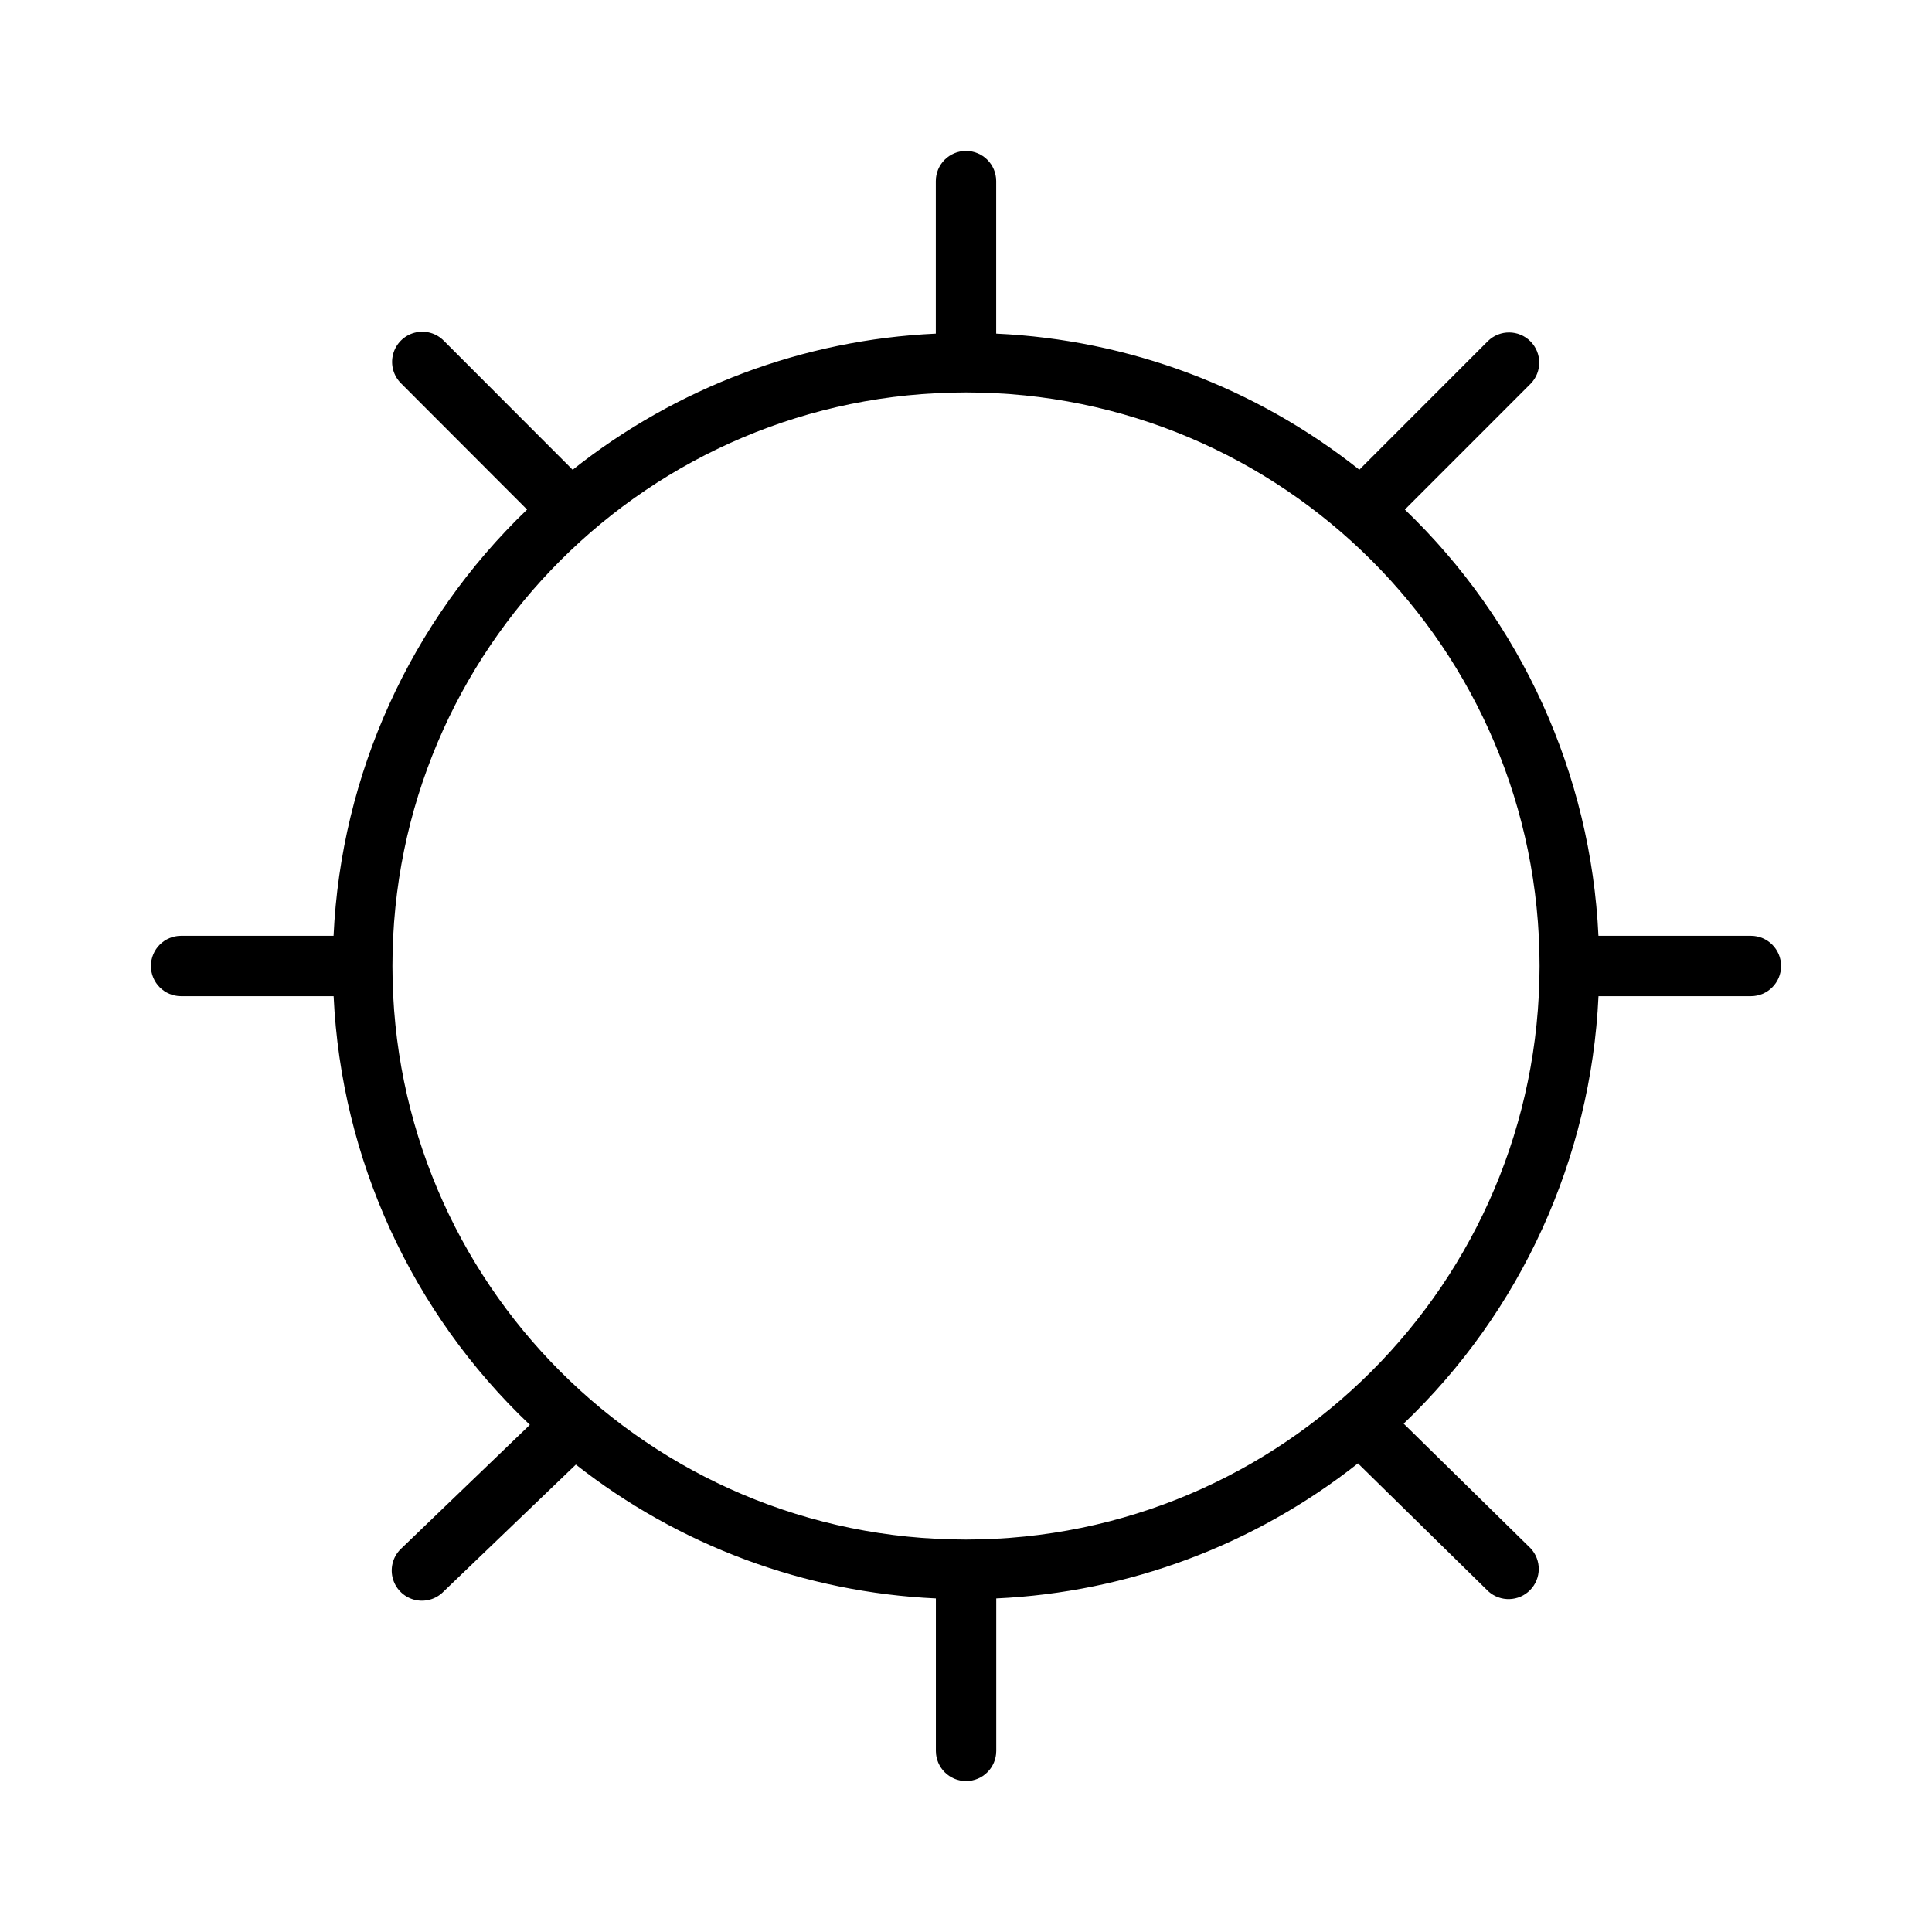
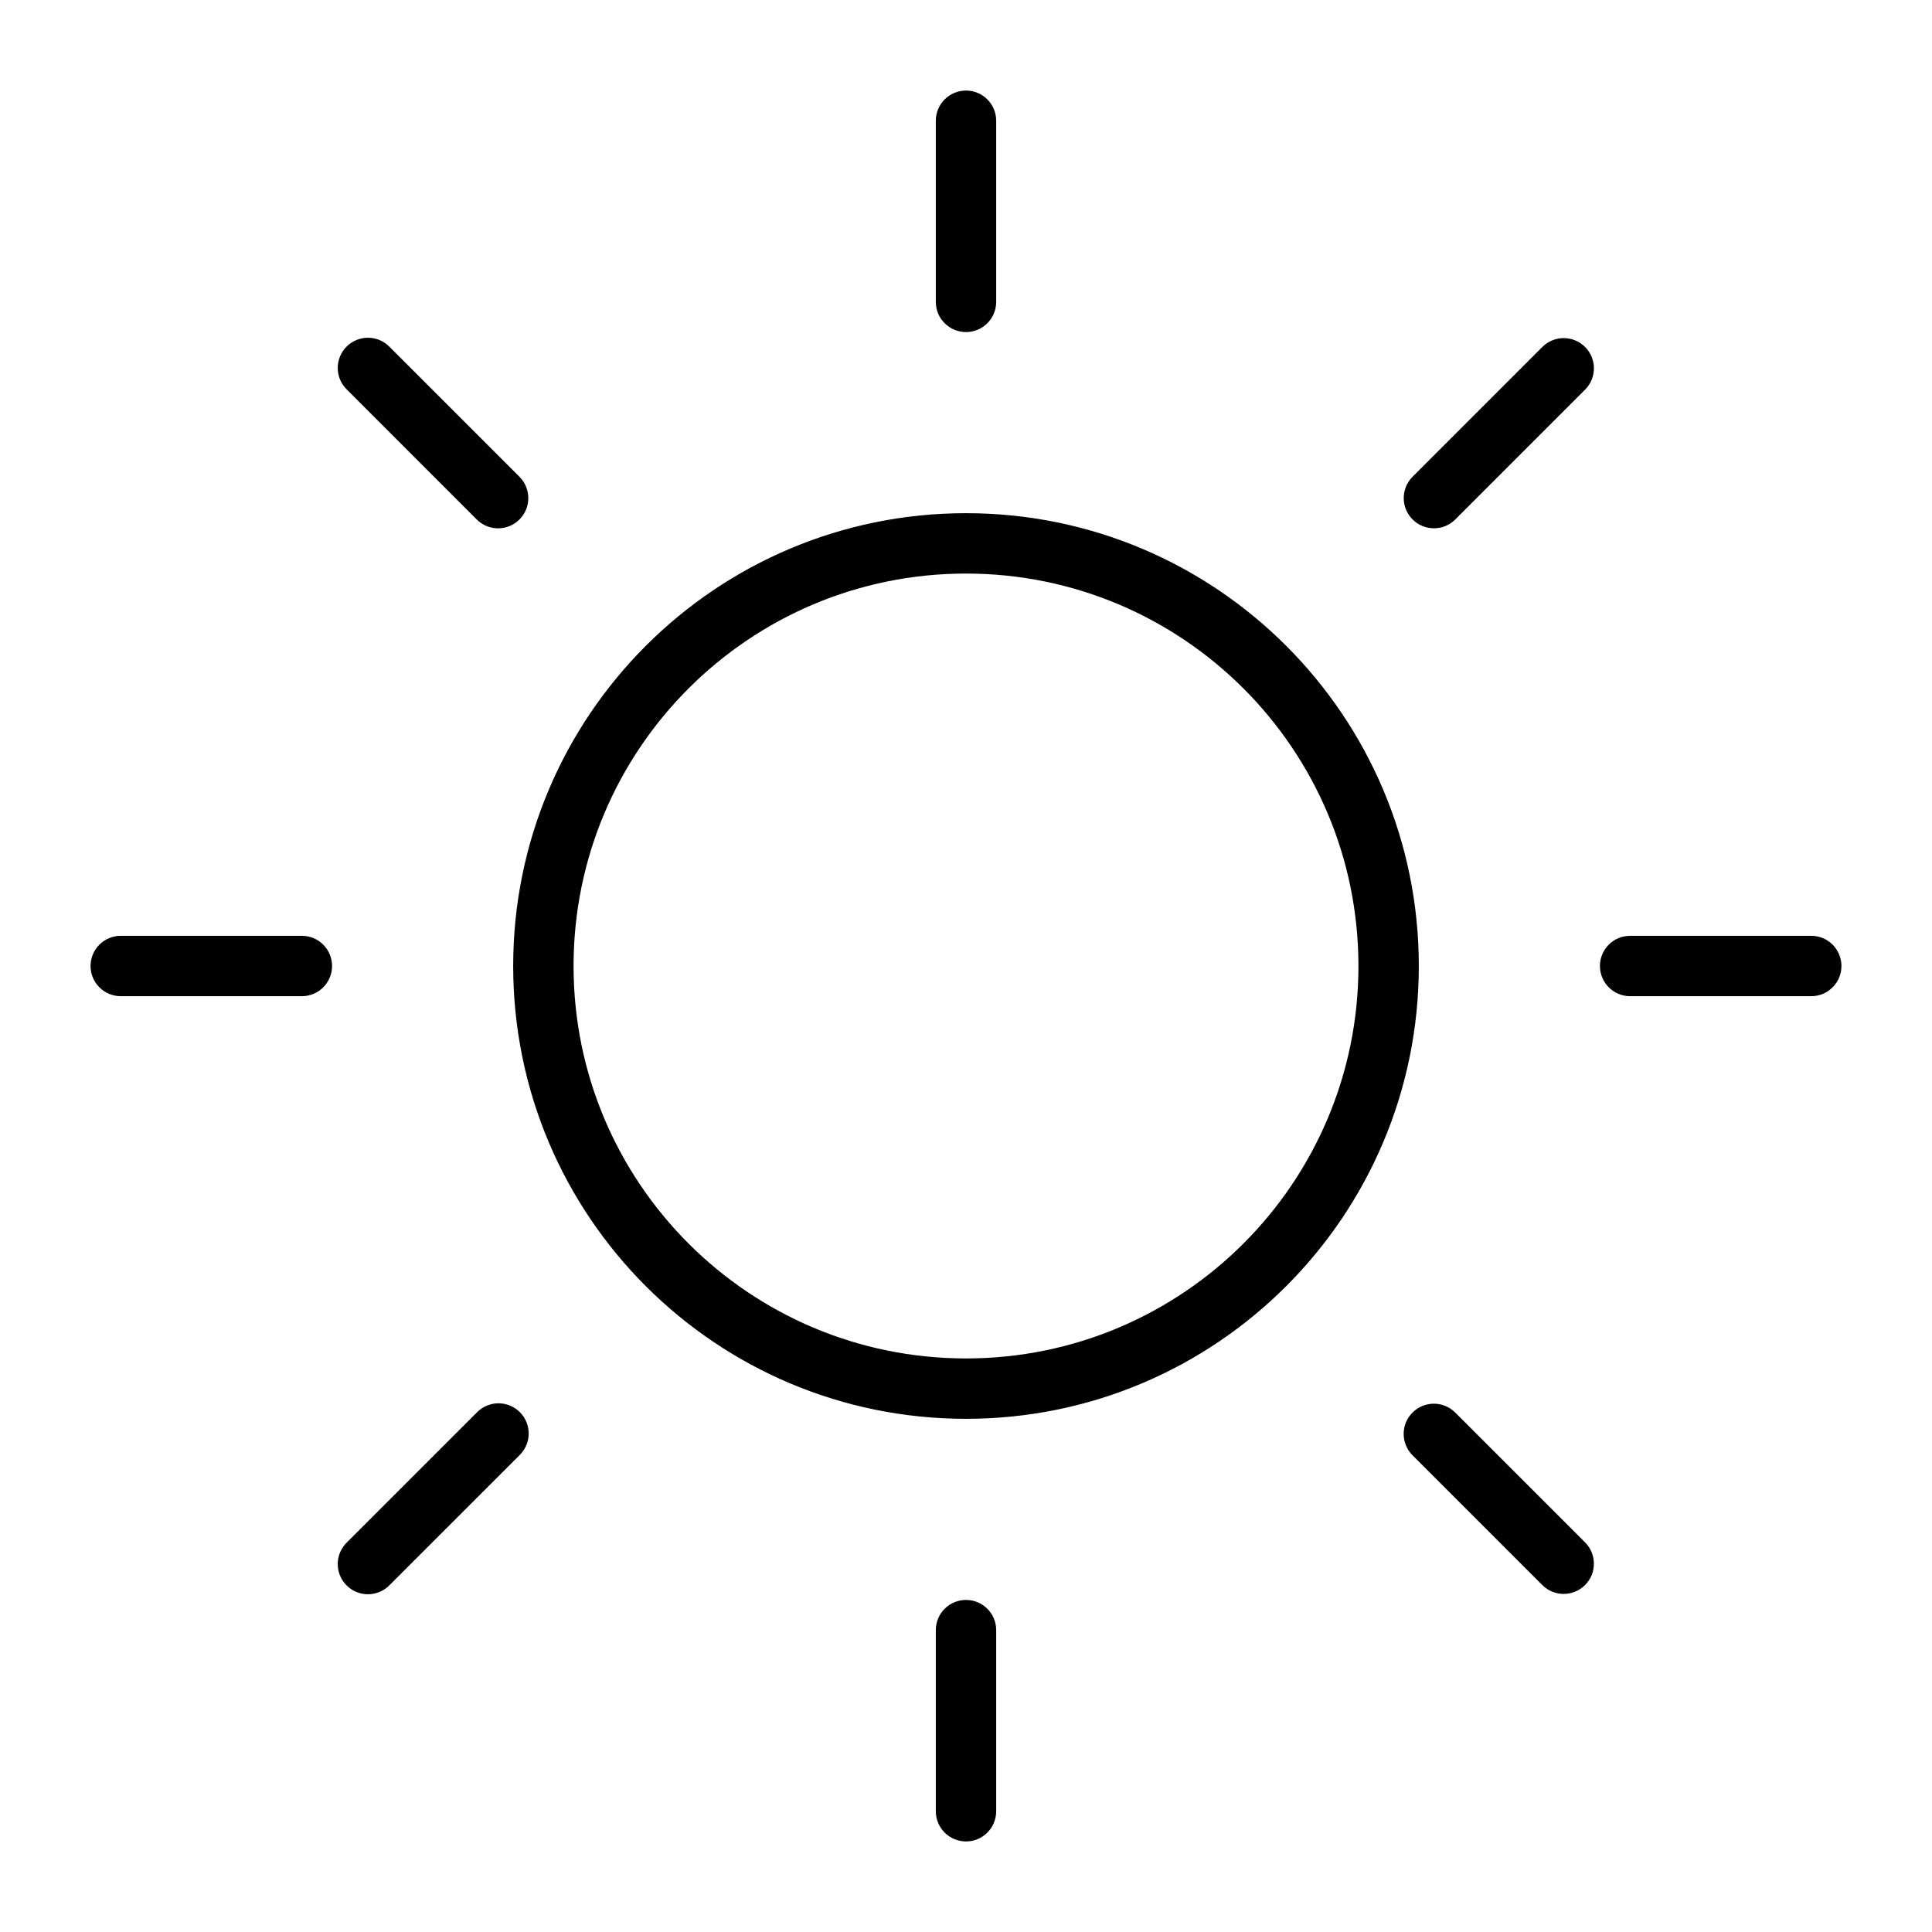
<svg xmlns="http://www.w3.org/2000/svg" width="32" height="32" viewBox="0 0 32 32">
-   <path d="M29 15.5h-2.525a10.46 10.46 0 0 0-3.206-7.06l2.085-2.086a.5.5 0 0 0-.707-.707L22.515 7.78A10.44 10.44 0 0 0 16.5 5.526V3a.5.5 0 1 0-1 0v2.526c-2.192.1-4.297.89-6.015 2.255L7.354 5.647a.5.5 0 1 0-.707.707L8.73 8.44a10.46 10.46 0 0 0-3.205 7.06H3a.5.5 0 0 0 0 1h2.526a10.46 10.46 0 0 0 3.25 7.1L6.655 25.64a.5.5 0 1 0 .693.72l2.19-2.102a10.43 10.43 0 0 0 5.963 2.217V29a.5.5 0 1 0 1 0v-2.525c2.182-.1 4.277-.883 5.991-2.237l2.159 2.119a.5.5 0 0 0 .7-.713l-2.102-2.064a10.46 10.46 0 0 0 3.227-7.08H29a.5.5 0 0 0 0-1m-13 10a9.5 9.5 0 1 1 9.5-9.5 9.51 9.51 0 0 1-9.5 9.5" />
+   <path d="M16 1.5a.5.5 0 0 1 .5.5v3a.5.5 0 0 1-1 0V2a.5.5 0 0 1 .5-.5M16 26.5a.5.5 0 0 1 .5.5v3a.5.5 0 0 1-1 0v-3a.5.5 0 0 1 .5-.5M27 15.5a.5.5 0 0 0 0 1h3a.5.5 0 1 0 0-1zM1.5 16a.5.5 0 0 1 .5-.5h3a.5.5 0 0 1 0 1H2a.5.5 0 0 1-.5-.5M16 8.5a7.5 7.5 0 1 0 0 15 7.5 7.5 0 0 0 0-15M9.5 16a6.5 6.5 0 1 1 13 0 6.5 6.5 0 0 1-13 0M8.604 8.604a.5.5 0 0 1-.708 0l-2.149-2.15a.5.5 0 1 1 .707-.707l2.15 2.15a.5.5 0 0 1 0 .707M26.253 25.546l-2.15-2.15a.5.5 0 0 0-.707.708l2.15 2.15a.5.5 0 0 0 .707-.708M8.604 24.104l-2.15 2.149a.5.5 0 1 1-.707-.707l2.15-2.15a.5.5 0 1 1 .707.707M23.397 7.896a.5.5 0 0 0 .707.708l2.15-2.15a.5.5 0 0 0-.708-.707z" />
</svg>
